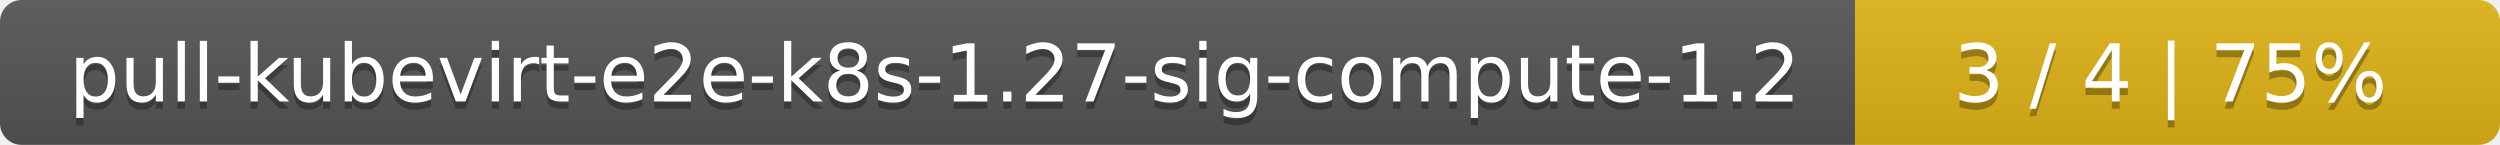
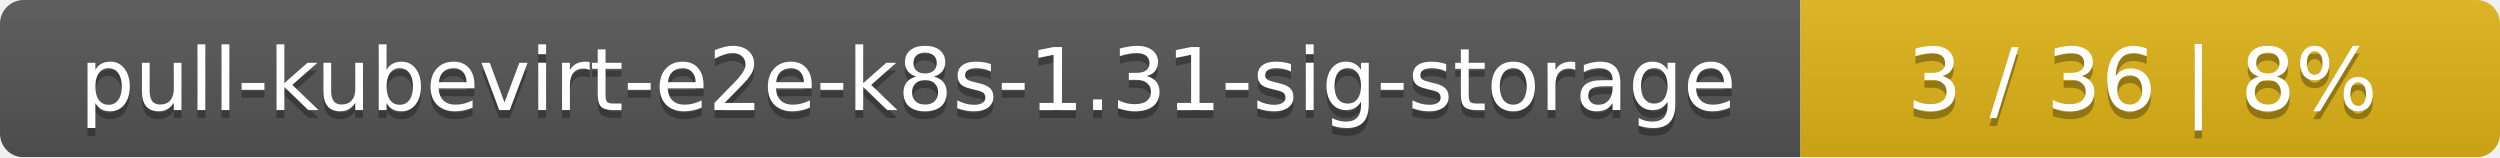
- <svg xmlns="http://www.w3.org/2000/svg" width="345" height="20">
+ <svg xmlns="http://www.w3.org/2000/svg" width="318" height="20">
  <linearGradient id="smooth" x2="0" y2="100%">
    <stop offset="0" stop-color="#bbb" stop-opacity=".1" />
    <stop offset="1" stop-opacity=".1" />
  </linearGradient>
  <mask id="round">
-     <rect width="345" height="20" rx="3" fill="#fff" />
+     <rect width="318" height="20" rx="3" fill="#fff" />
  </mask>
  <g mask="url(#round)">
-     <rect width="256" height="20" fill="#555" />
-     <rect x="256" width="89" height="20" fill="#dfb317" />
-     <rect width="345" height="20" fill="url(#smooth)" />
+     <rect width="229" height="20" fill="#555" />
+     <rect x="229" width="89" height="20" fill="#dfb317" />
+     <rect width="318" height="20" fill="url(#smooth)" />
  </g>
  <g fill="#fff" text-anchor="middle" font-family="DejaVu Sans,Verdana,Geneva,sans-serif" font-size="11">
-     <text x="129" y="15" fill="#010101" fill-opacity=".3">pull-kubevirt-e2e-k8s-1.27-sig-compute-1.2</text>
-     <text x="129" y="14">pull-kubevirt-e2e-k8s-1.27-sig-compute-1.2</text>
-     <text x="299.5" y="15" fill="#010101" fill-opacity=".3">3 / 4    |    75%</text>
-     <text x="299.5" y="14">3 / 4    |    75%</text>
+     <text x="115.5" y="15" fill="#010101" fill-opacity=".3">pull-kubevirt-e2e-k8s-1.31-sig-storage</text>
+     <text x="115.5" y="14">pull-kubevirt-e2e-k8s-1.31-sig-storage</text>
+     <text x="272.5" y="15" fill="#010101" fill-opacity=".3">3 / 36    |    8%</text>
+     <text x="272.5" y="14">3 / 36    |    8%</text>
  </g>
</svg>
